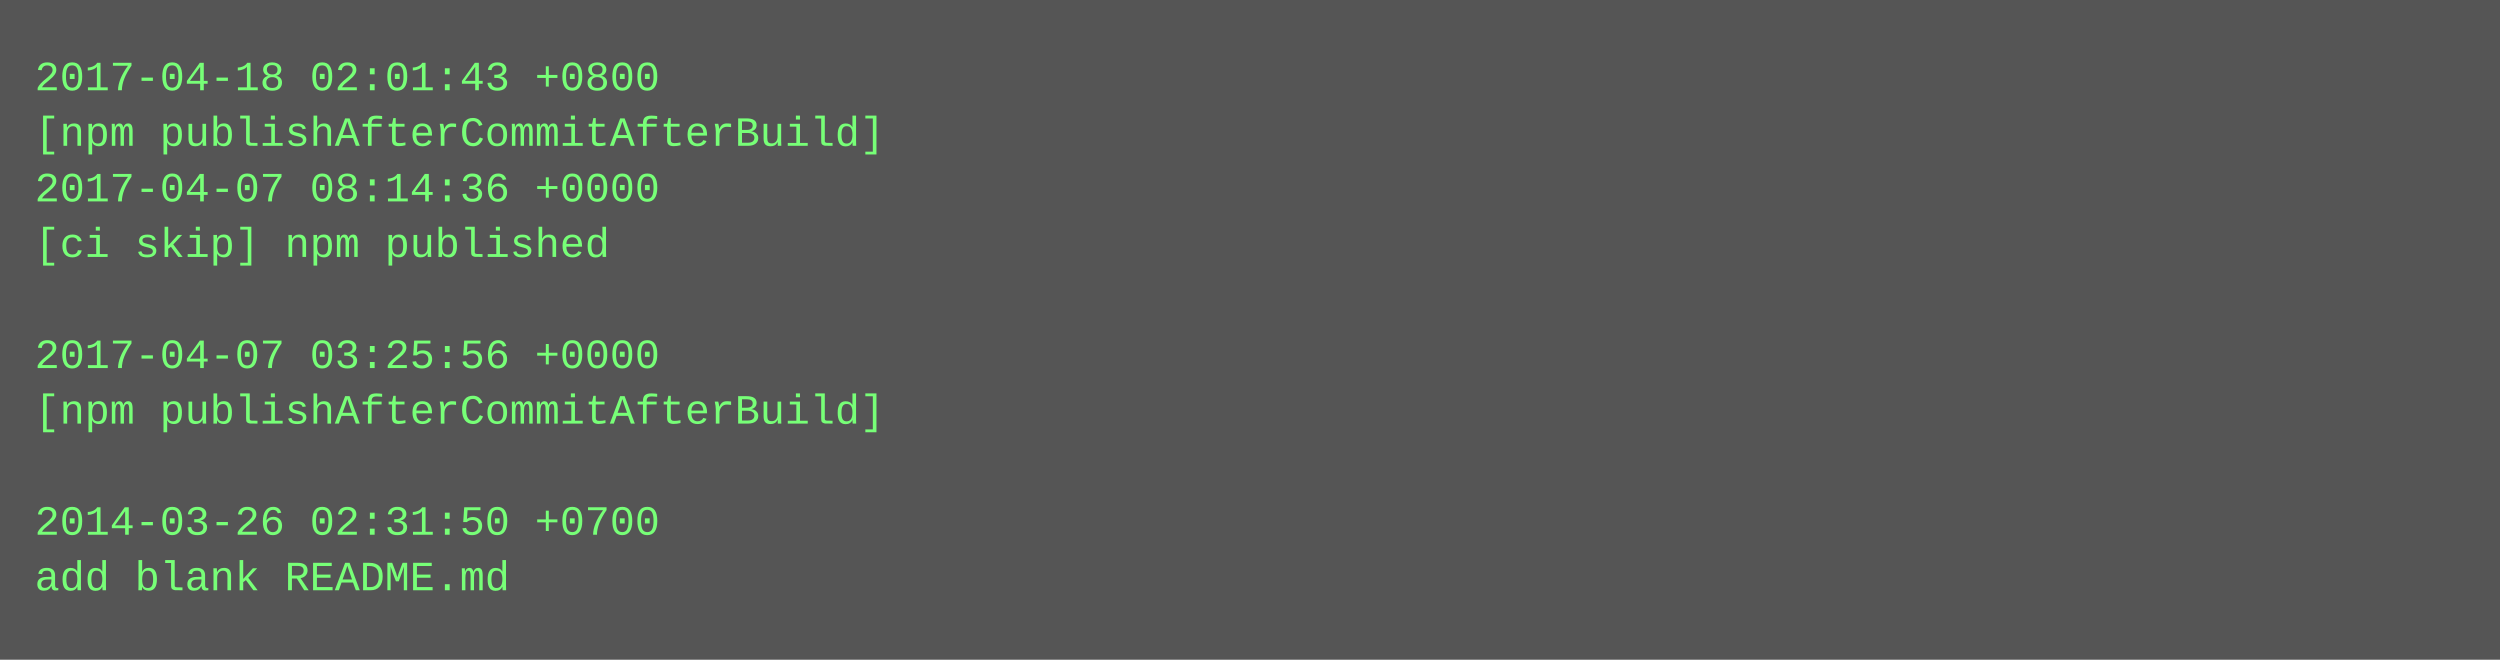
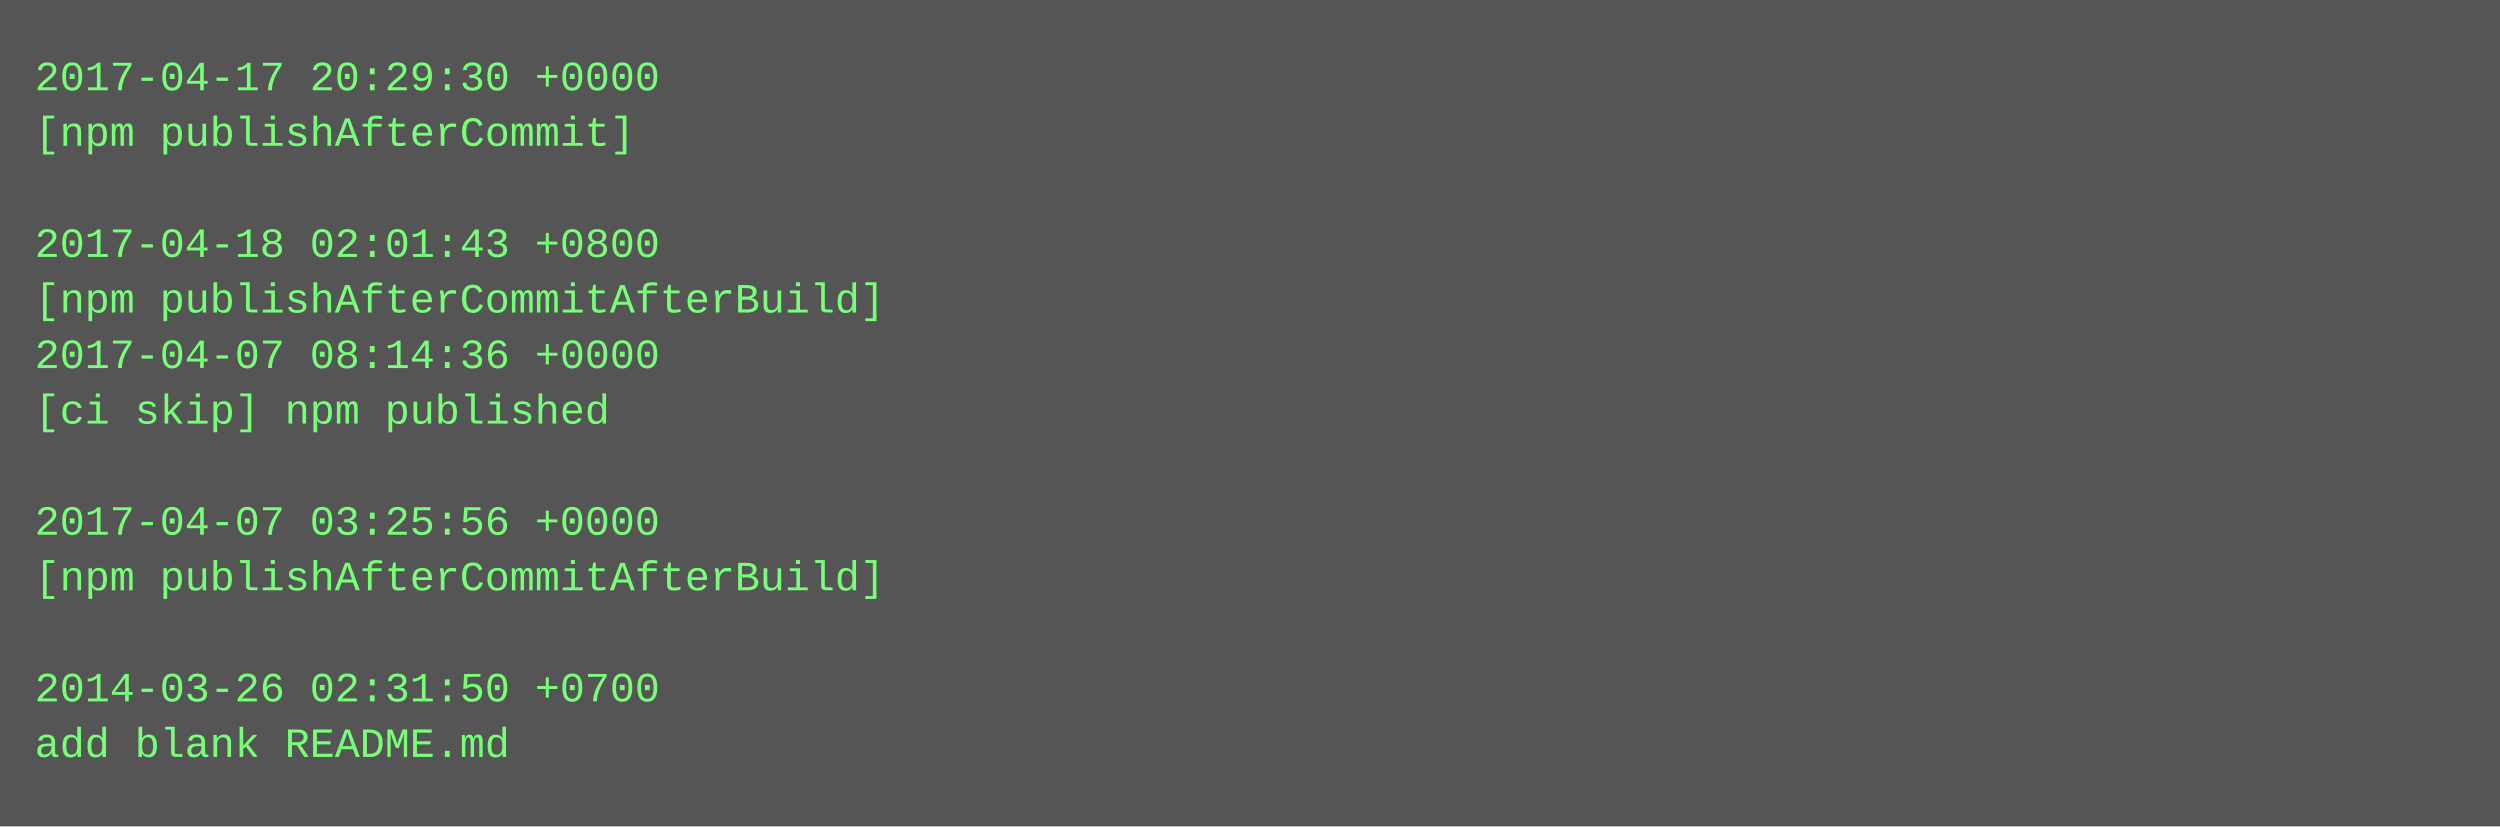
- <svg xmlns="http://www.w3.org/2000/svg" height="190" width="720">
-   <rect height="190" fill="#555" width="720" />
+ <svg xmlns="http://www.w3.org/2000/svg" height="238" width="720">
+   <rect height="238" fill="#555" width="720" />
  <text fill="#7f7" font-family="Courier New" font-size="12" xml:space="preserve">
-     <tspan x="10" y="26">2017-04-18 02:01:43 +0800</tspan>
-     <tspan x="10" y="42">[npm publishAfterCommitAfterBuild]</tspan>
-     <tspan x="10" y="58">2017-04-07 08:14:36 +0000</tspan>
-     <tspan x="10" y="74">[ci skip] npm published</tspan>
-     <tspan x="10" y="90" />
-     <tspan x="10" y="106">2017-04-07 03:25:56 +0000</tspan>
-     <tspan x="10" y="122">[npm publishAfterCommitAfterBuild]</tspan>
+     <tspan x="10" y="26">2017-04-17 20:29:30 +0000</tspan>
+     <tspan x="10" y="42">[npm publishAfterCommit]</tspan>
+     <tspan x="10" y="58" />
+     <tspan x="10" y="74">2017-04-18 02:01:43 +0800</tspan>
+     <tspan x="10" y="90">[npm publishAfterCommitAfterBuild]</tspan>
+     <tspan x="10" y="106">2017-04-07 08:14:36 +0000</tspan>
+     <tspan x="10" y="122">[ci skip] npm published</tspan>
    <tspan x="10" y="138" />
-     <tspan x="10" y="154">2014-03-26 02:31:50 +0700</tspan>
-     <tspan x="10" y="170">add blank README.md</tspan>
+     <tspan x="10" y="154">2017-04-07 03:25:56 +0000</tspan>
+     <tspan x="10" y="170">[npm publishAfterCommitAfterBuild]</tspan>
+     <tspan x="10" y="186" />
+     <tspan x="10" y="202">2014-03-26 02:31:50 +0700</tspan>
+     <tspan x="10" y="218">add blank README.md</tspan>
  </text>
</svg>
